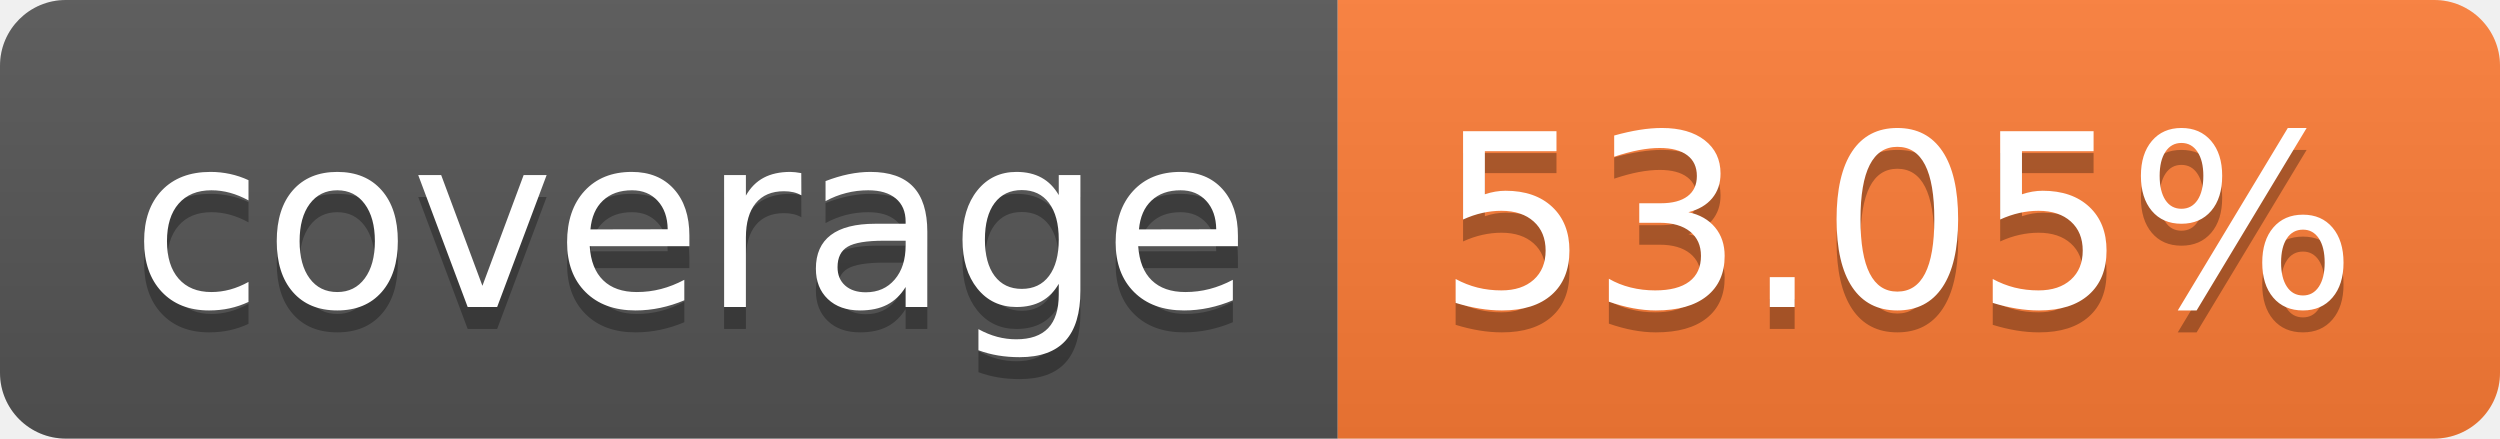
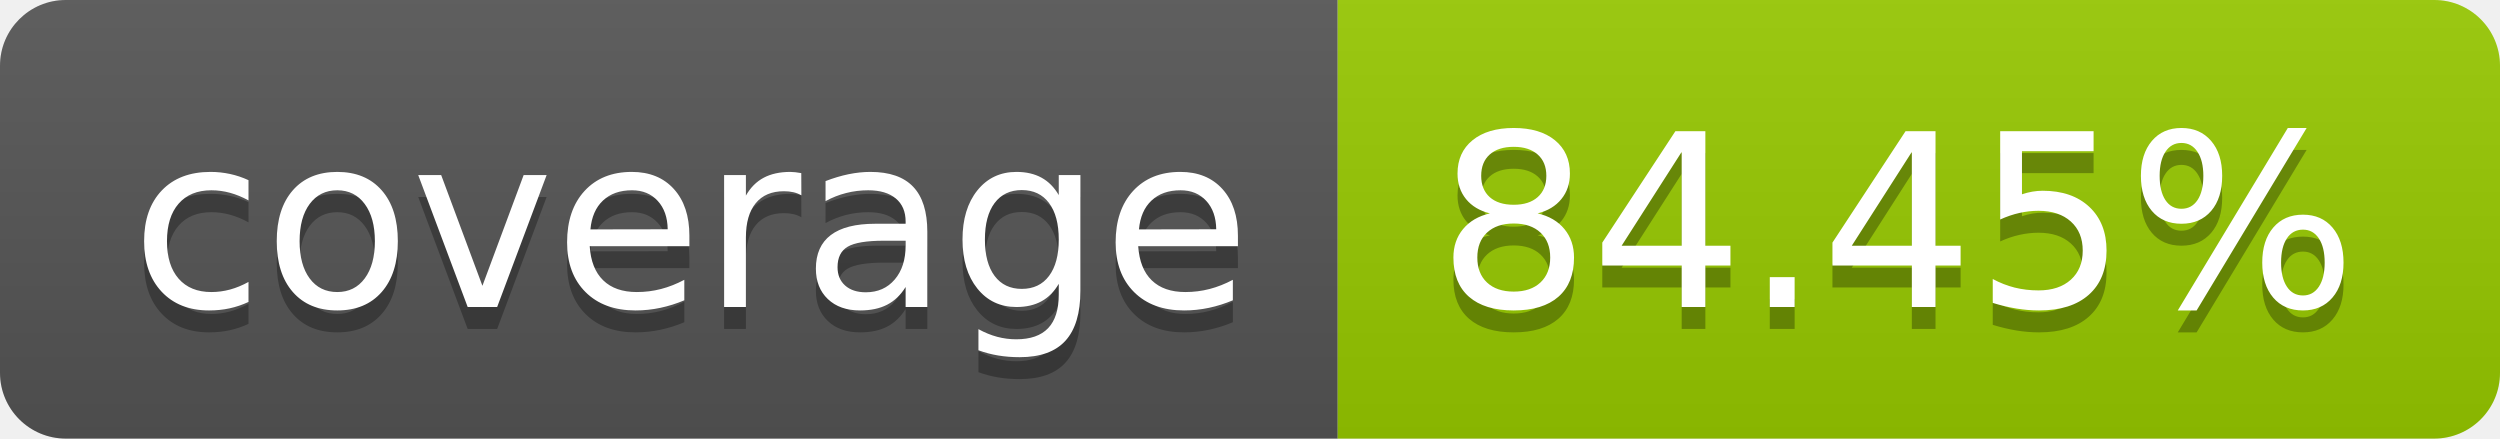
- <svg xmlns="http://www.w3.org/2000/svg" width="114" height="20" role="img" aria-label="coverage: 53.05%">
+ <svg xmlns="http://www.w3.org/2000/svg" width="114" height="20" role="img" aria-label="coverage: 84.45%">
  <linearGradient id="s" x2="0" y2="100%">
    <stop offset="0" stop-color="#bbb" stop-opacity=".1" />
    <stop offset="1" stop-opacity=".1" />
  </linearGradient>
  <clipPath id="r">
    <rect width="114" height="20" rx="3" fill="#fff" />
  </clipPath>
  <g clip-path="url(#r)">
    <rect width="61" height="20" fill="#555" />
-     <rect x="61" width="53" height="20" fill="#fe7d37" />
+     <rect x="61" width="53" height="20" fill="#97ca00" />
    <rect width="114" height="20" fill="url(#s)" />
  </g>
  <g fill="#fff" text-anchor="middle" font-family="Verdana,Geneva,DejaVu Sans,sans-serif" text-rendering="geometricPrecision" font-size="110">
    <text aria-hidden="true" x="315" y="150" fill="#010101" fill-opacity=".3" transform="scale(.1)" textLength="510">coverage</text>
    <text x="315" y="140" transform="scale(.1)" fill="#fff" textLength="510">coverage</text>
-     <text aria-hidden="true" x="865" y="150" fill="#010101" fill-opacity=".3" transform="scale(.1)" textLength="430">53.05%</text>
-     <text x="865" y="140" transform="scale(.1)" fill="#fff" textLength="430">53.05%</text>
+     <text aria-hidden="true" x="865" y="150" fill="#010101" fill-opacity=".3" transform="scale(.1)" textLength="430">84.45%</text>
+     <text x="865" y="140" transform="scale(.1)" fill="#fff" textLength="430">84.45%</text>
  </g>
</svg>
